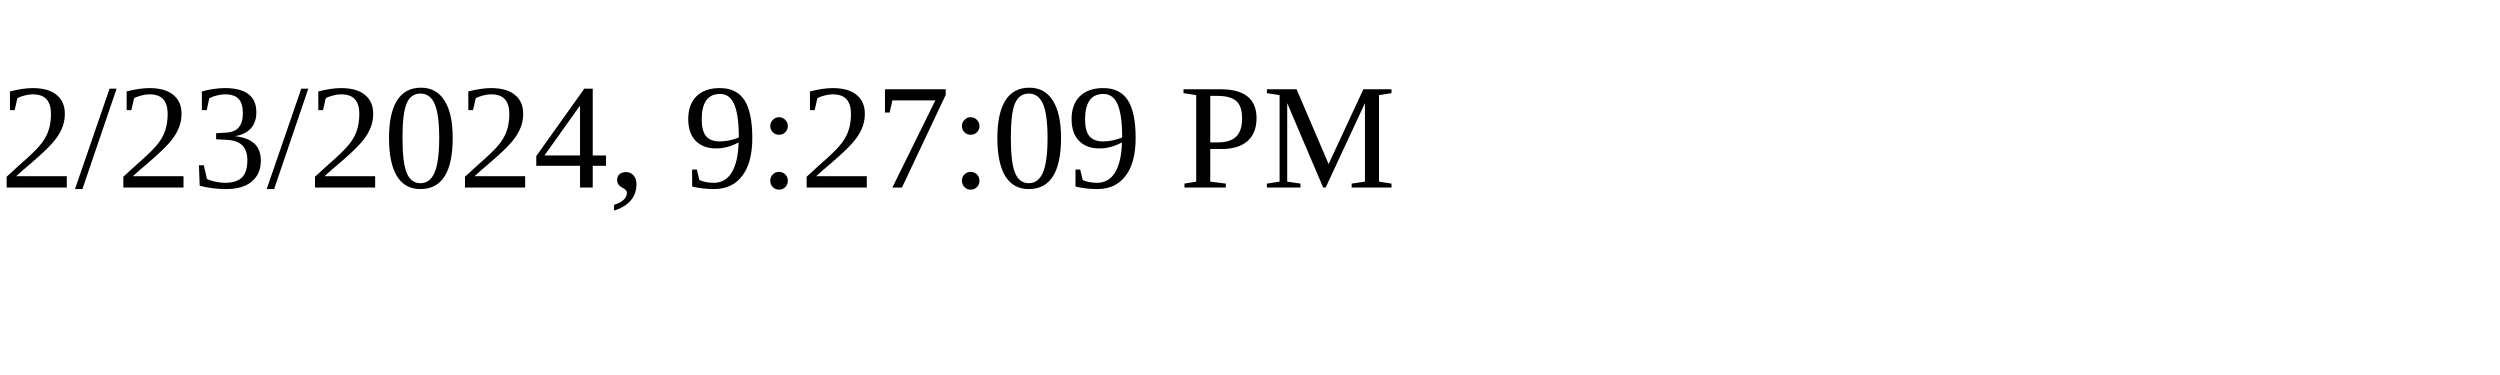
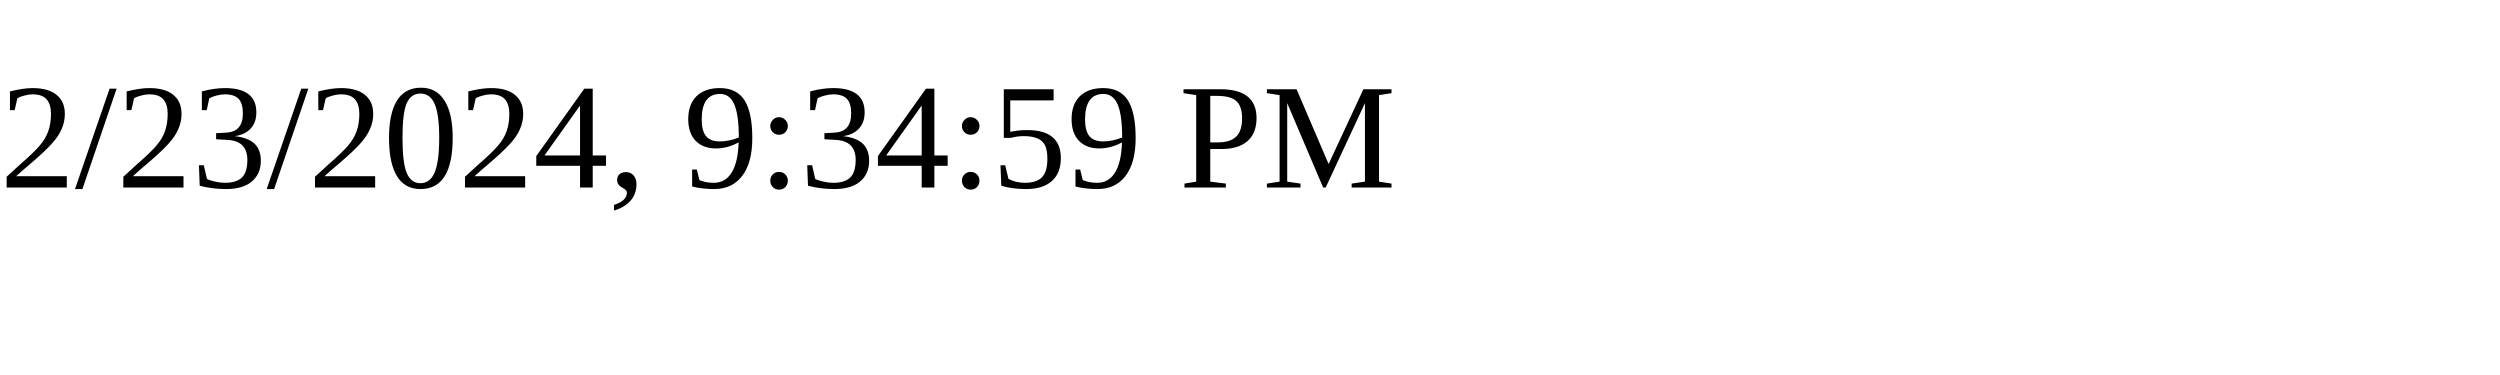
<svg xmlns="http://www.w3.org/2000/svg" height="30" width="200">
-   <text x="0" y="15">2/23/2024, 9:27:09 PM</text>
+   <text x="0" y="15">2/23/2024, 9:34:59 PM</text>
</svg>
